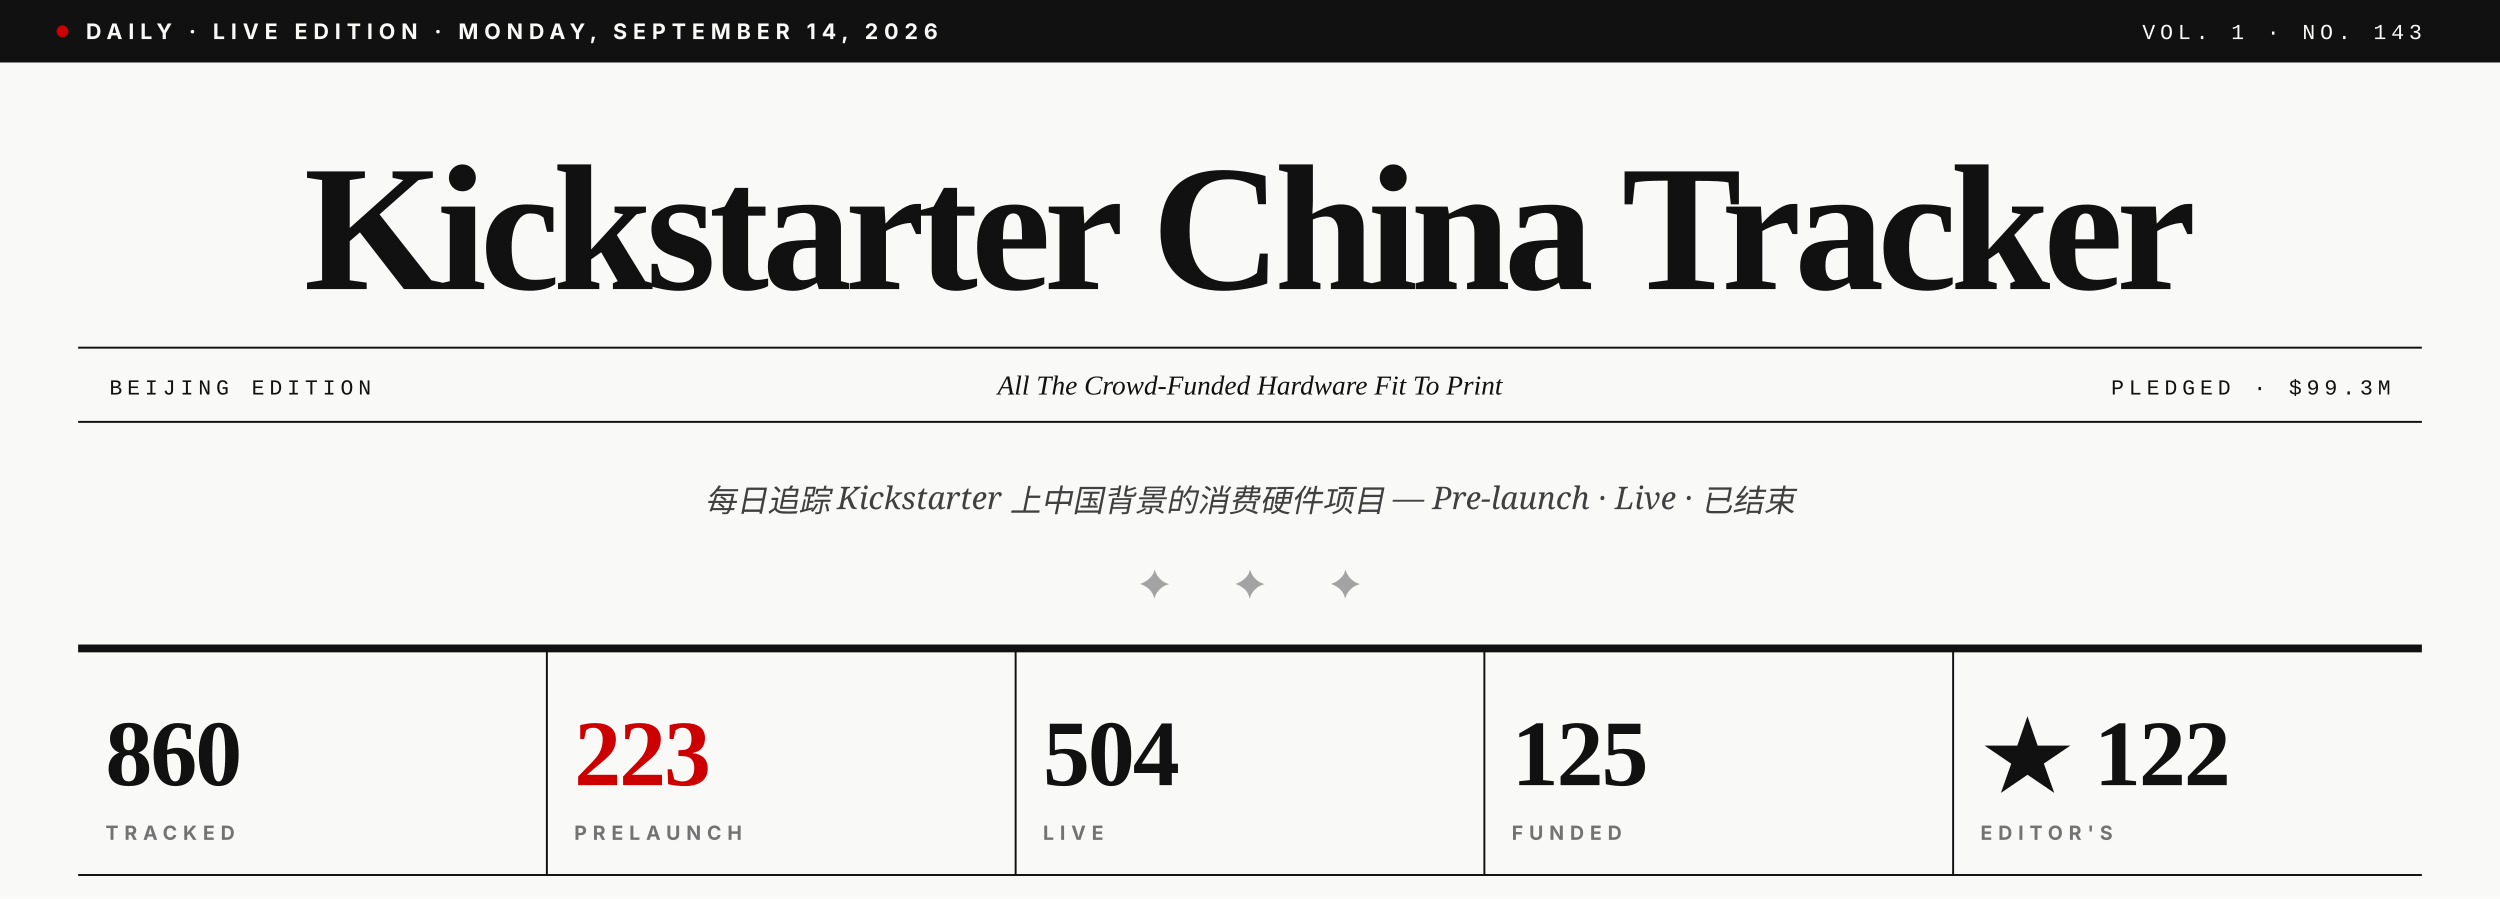
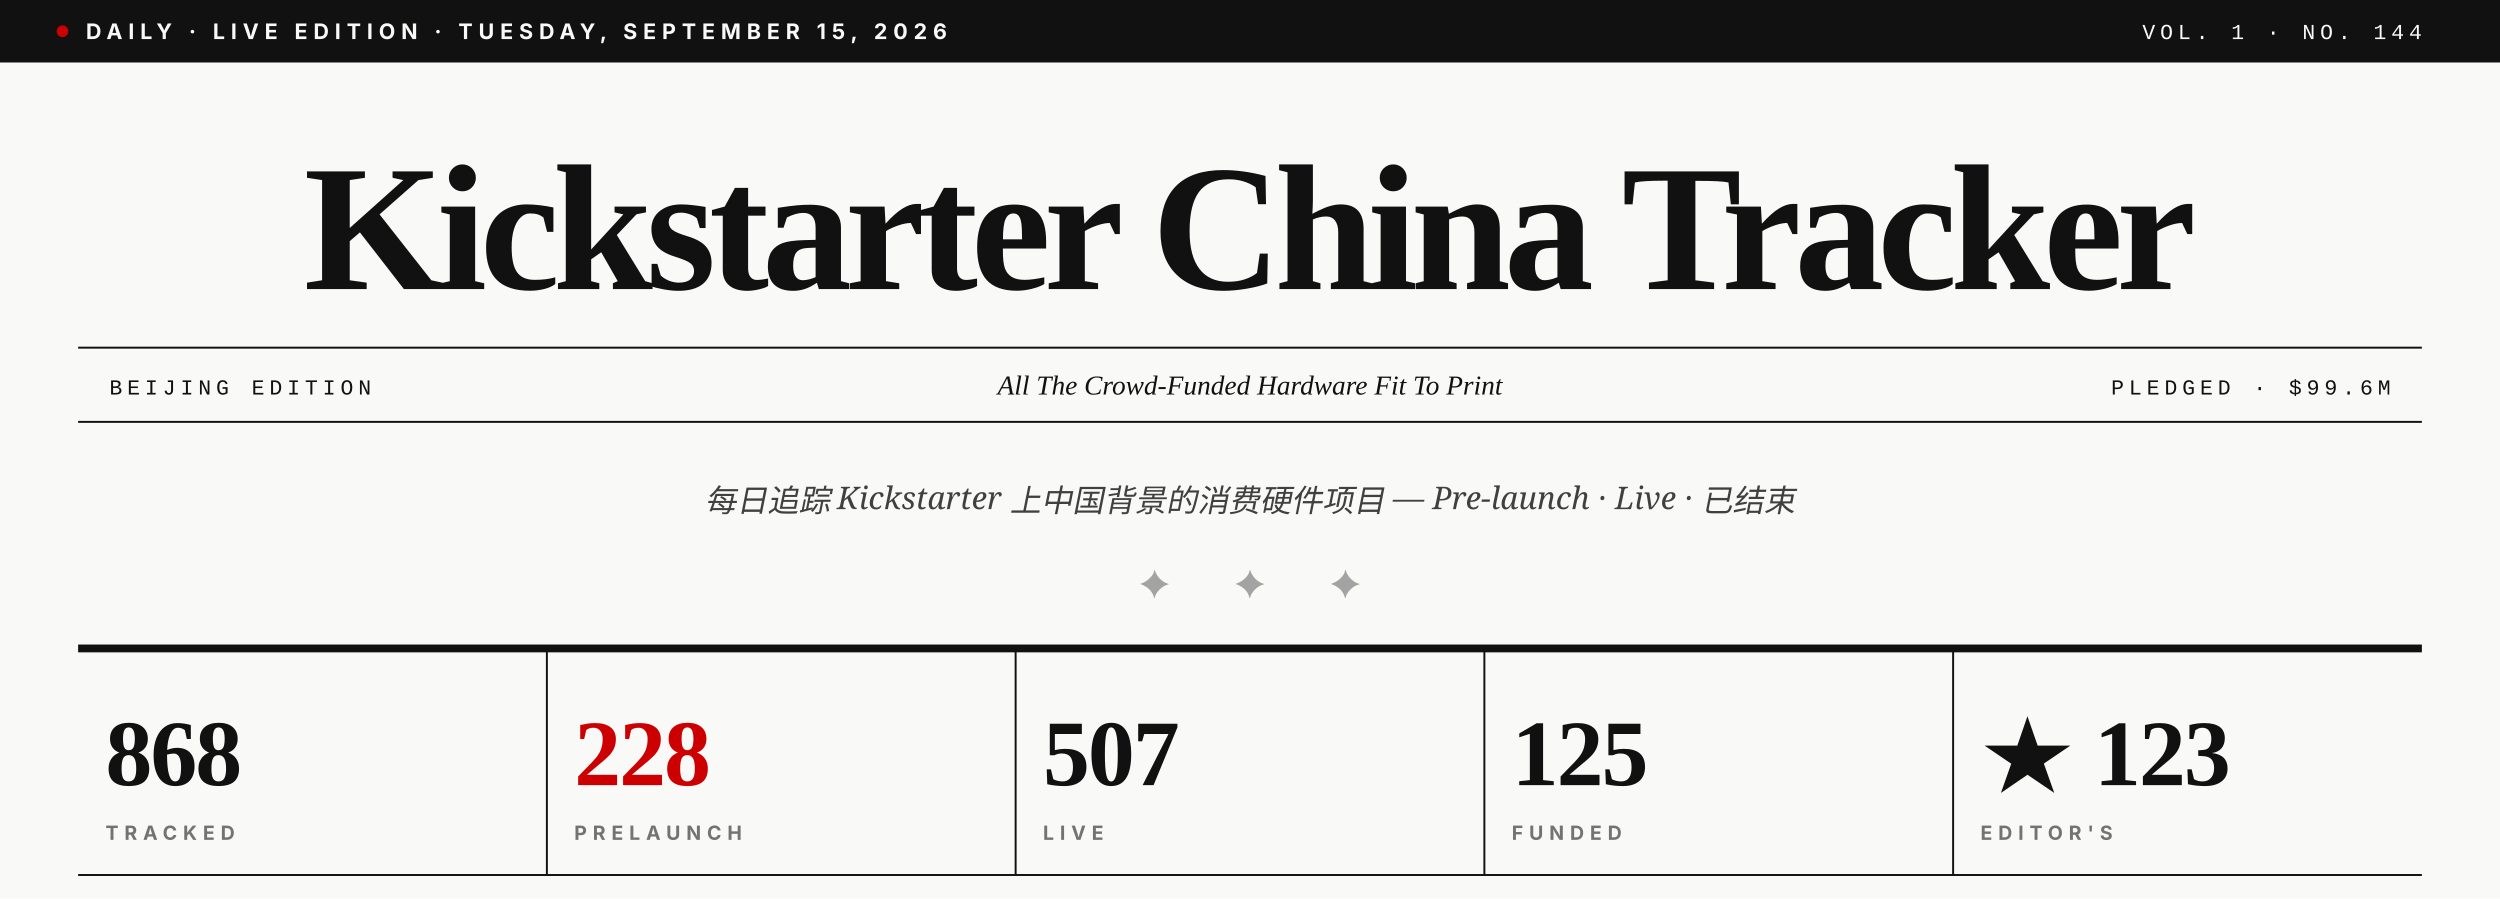
- <svg xmlns="http://www.w3.org/2000/svg" viewBox="0 0 1280 460" role="img" aria-label="Kickstarter China Tracker · Vol. 1 · No. 143">
+ <svg xmlns="http://www.w3.org/2000/svg" viewBox="0 0 1280 460" role="img" aria-label="Kickstarter China Tracker · Vol. 1 · No. 144">
  <rect width="1280" height="460" fill="#F9F9F7" />
  <rect x="0" y="0" width="1280" height="32" fill="#111111" />
  <circle cx="32" cy="16" r="3" fill="#CC0000" />
-   <text x="44" y="20" font-family="Inter, Helvetica, sans-serif" font-size="11" font-weight="700" fill="#F9F9F7" letter-spacing="3">DAILY · LIVE EDITION · MONDAY, SEPTEMBER 14, 2026</text>
-   <text x="1240" y="20" text-anchor="end" font-family="JetBrains Mono, Courier New, monospace" font-size="11" font-weight="500" fill="#F9F9F7" letter-spacing="2.5">VOL. 1 · NO. 143</text>
+   <text x="44" y="20" font-family="Inter, Helvetica, sans-serif" font-size="11" font-weight="700" fill="#F9F9F7" letter-spacing="3">DAILY · LIVE EDITION · TUESDAY, SEPTEMBER 15, 2026</text>
+   <text x="1240" y="20" text-anchor="end" font-family="JetBrains Mono, Courier New, monospace" font-size="11" font-weight="500" fill="#F9F9F7" letter-spacing="2.5">VOL. 1 · NO. 144</text>
  <text x="640" y="148" text-anchor="middle" font-family="Playfair Display, Times New Roman, serif" font-size="92" font-weight="900" fill="#111111" letter-spacing="-3.5">Kickstarter China Tracker</text>
  <line x1="40" y1="178" x2="1240" y2="178" stroke="#111111" stroke-width="1" />
  <line x1="40" y1="216" x2="1240" y2="216" stroke="#111111" stroke-width="1" />
  <text x="56" y="202" font-family="JetBrains Mono, Courier New, monospace" font-size="11" font-weight="500" fill="#111111" letter-spacing="2.5">BEIJING EDITION</text>
  <text x="640" y="202" text-anchor="middle" font-family="Playfair Display, Times New Roman, serif" font-size="14" font-style="italic" fill="#111111">All The Crowd-Funded Hardware Fit To Print</text>
-   <text x="1224" y="202" text-anchor="end" font-family="JetBrains Mono, Courier New, monospace" font-size="11" font-weight="500" fill="#111111" letter-spacing="2.5">PLEDGED · $99.3M</text>
+   <text x="1224" y="202" text-anchor="end" font-family="JetBrains Mono, Courier New, monospace" font-size="11" font-weight="500" fill="#111111" letter-spacing="2.5">PLEDGED · $99.6M</text>
  <text x="640" y="262" text-anchor="middle" font-family="Lora, Georgia, serif" font-size="16" font-style="italic" fill="#404040">每日追踪 Kickstarter 上中国背景的消费硬件项目 — Pre-launch · Live · 已结束</text>
  <text x="640" y="306" text-anchor="middle" font-family="Playfair Display, Times New Roman, serif" font-size="20" fill="#A3A3A3" letter-spacing="14">✦  ✦  ✦</text>
  <line x1="40" y1="332" x2="1240" y2="332" stroke="#111111" stroke-width="4" />
-   <text x="54" y="402" font-family="Playfair Display, Times New Roman, serif" font-size="48" font-weight="900" fill="#111111" letter-spacing="-1">860</text>
+   <text x="54" y="402" font-family="Playfair Display, Times New Roman, serif" font-size="48" font-weight="900" fill="#111111" letter-spacing="-1">868</text>
  <text x="54" y="430" font-family="Inter, Helvetica, sans-serif" font-size="10" font-weight="700" fill="#737373" letter-spacing="3">TRACKED</text>
  <line x1="280" y1="332" x2="280" y2="448" stroke="#111111" stroke-width="1" />
-   <text x="294" y="402" font-family="Playfair Display, Times New Roman, serif" font-size="48" font-weight="900" fill="#CC0000" letter-spacing="-1">223</text>
+   <text x="294" y="402" font-family="Playfair Display, Times New Roman, serif" font-size="48" font-weight="900" fill="#CC0000" letter-spacing="-1">228</text>
  <text x="294" y="430" font-family="Inter, Helvetica, sans-serif" font-size="10" font-weight="700" fill="#737373" letter-spacing="3">PRELAUNCH</text>
  <line x1="520" y1="332" x2="520" y2="448" stroke="#111111" stroke-width="1" />
-   <text x="534" y="402" font-family="Playfair Display, Times New Roman, serif" font-size="48" font-weight="900" fill="#111111" letter-spacing="-1">504</text>
+   <text x="534" y="402" font-family="Playfair Display, Times New Roman, serif" font-size="48" font-weight="900" fill="#111111" letter-spacing="-1">507</text>
  <text x="534" y="430" font-family="Inter, Helvetica, sans-serif" font-size="10" font-weight="700" fill="#737373" letter-spacing="3">LIVE</text>
  <line x1="760" y1="332" x2="760" y2="448" stroke="#111111" stroke-width="1" />
  <text x="774" y="402" font-family="Playfair Display, Times New Roman, serif" font-size="48" font-weight="900" fill="#111111" letter-spacing="-1">125</text>
  <text x="774" y="430" font-family="Inter, Helvetica, sans-serif" font-size="10" font-weight="700" fill="#737373" letter-spacing="3">FUNDED</text>
  <line x1="1000" y1="332" x2="1000" y2="448" stroke="#111111" stroke-width="1" />
-   <text x="1014" y="402" font-family="Playfair Display, Times New Roman, serif" font-size="48" font-weight="900" fill="#111111" letter-spacing="-1">★ 122</text>
+   <text x="1014" y="402" font-family="Playfair Display, Times New Roman, serif" font-size="48" font-weight="900" fill="#111111" letter-spacing="-1">★ 123</text>
  <text x="1014" y="430" font-family="Inter, Helvetica, sans-serif" font-size="10" font-weight="700" fill="#737373" letter-spacing="3">EDITOR'S</text>
  <line x1="40" y1="448" x2="1240" y2="448" stroke="#111111" stroke-width="1" />
</svg>
